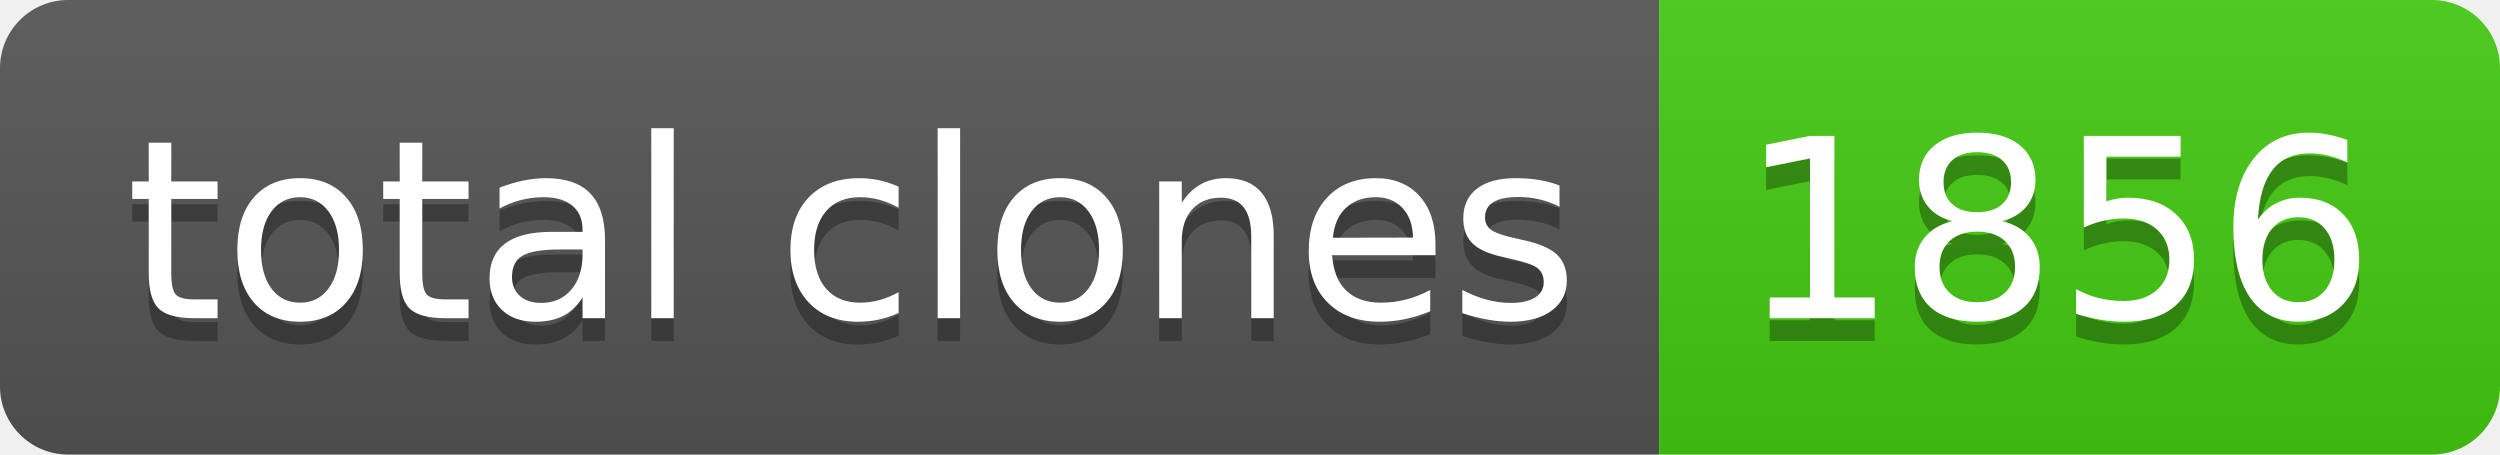
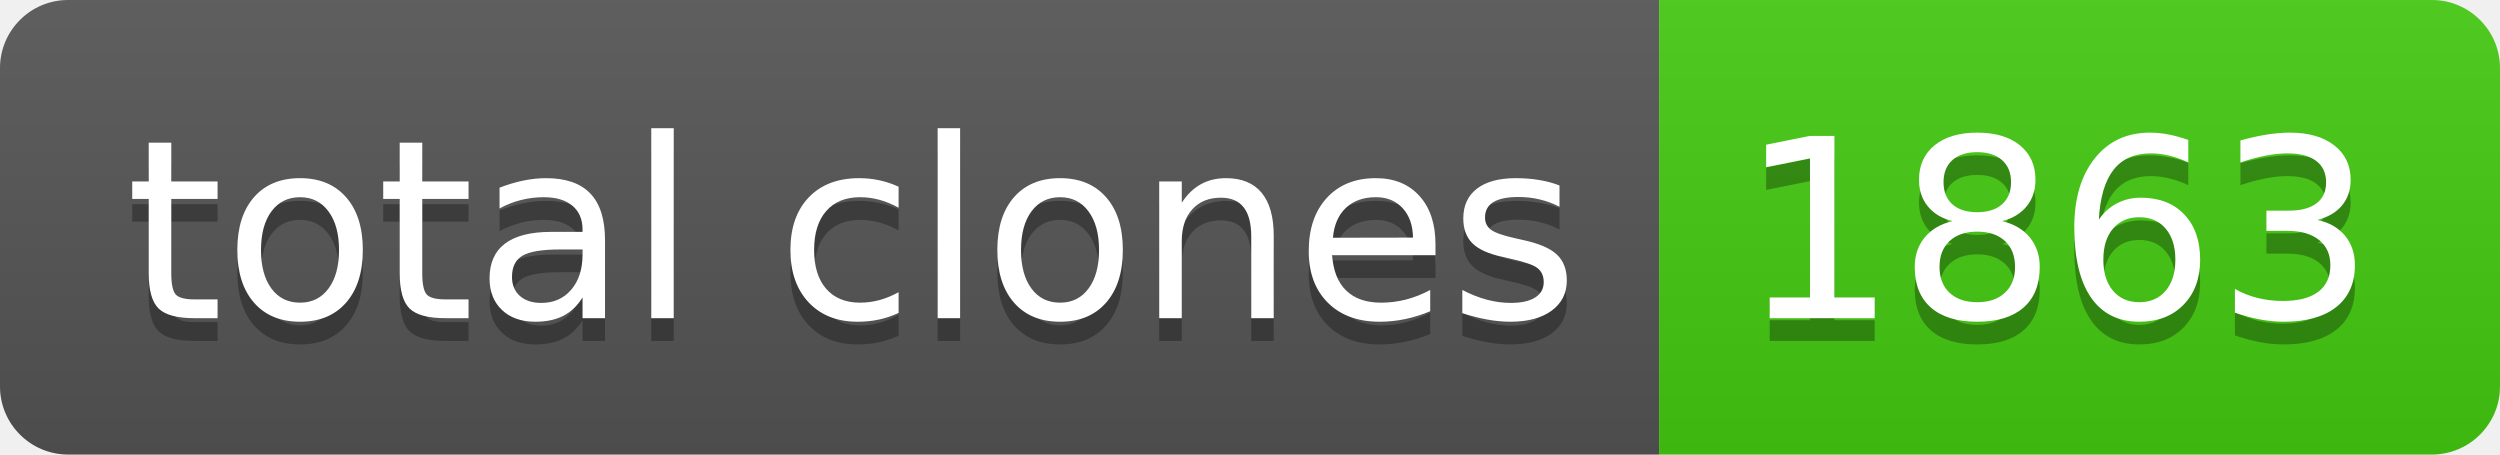
- <svg xmlns="http://www.w3.org/2000/svg" width="110" height="20" role="img" aria-label="total clones: 1856">
+ <svg xmlns="http://www.w3.org/2000/svg" width="110" height="20" role="img" aria-label="total clones: 1863">
  <linearGradient id="s" x2="0" y2="100%">
    <stop offset="0" stop-color="#bbb" stop-opacity=".1" />
    <stop offset="1" stop-opacity=".1" />
  </linearGradient>
  <clipPath id="r">
    <rect width="110" height="20" rx="3" fill="#fff" />
  </clipPath>
  <g clip-path="url(#r)">
    <rect width="73" height="20" fill="#555" />
    <rect x="73" width="37" height="20" fill="#4c1" />
    <rect width="110" height="20" fill="url(#s)" />
  </g>
  <g fill="#fff" text-anchor="middle" font-family="Verdana,Geneva,DejaVu Sans,sans-serif" text-rendering="geometricPrecision" font-size="110">
    <text aria-hidden="true" x="375" y="150" fill="#010101" fill-opacity=".3" transform="scale(.1)" textLength="630">total clones</text>
    <text x="375" y="140" transform="scale(.1)" fill="#fff" textLength="630">total clones</text>
-     <text aria-hidden="true" x="905" y="150" fill="#010101" fill-opacity=".3" transform="scale(.1)" textLength="270">1856</text>
-     <text x="905" y="140" transform="scale(.1)" fill="#fff" textLength="270">1856</text>
+     <text aria-hidden="true" x="905" y="150" fill="#010101" fill-opacity=".3" transform="scale(.1)" textLength="270">1863</text>
+     <text x="905" y="140" transform="scale(.1)" fill="#fff" textLength="270">1863</text>
  </g>
</svg>
